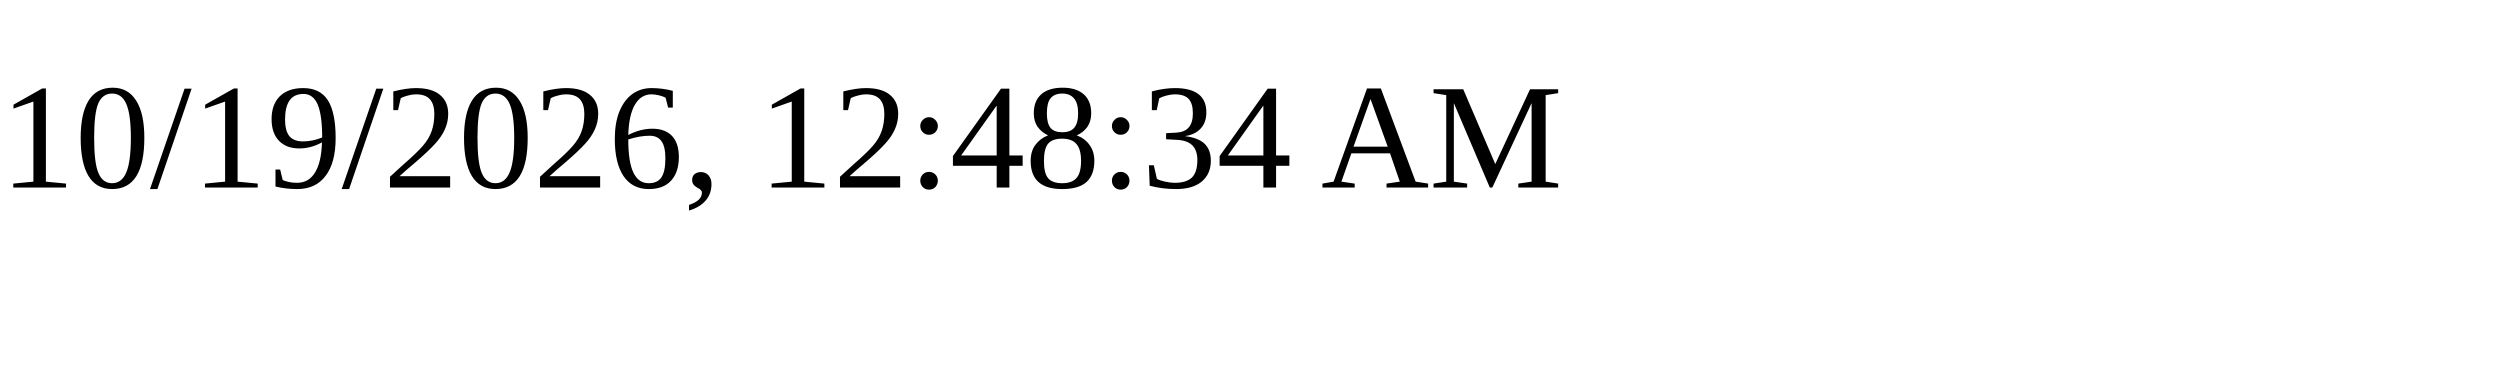
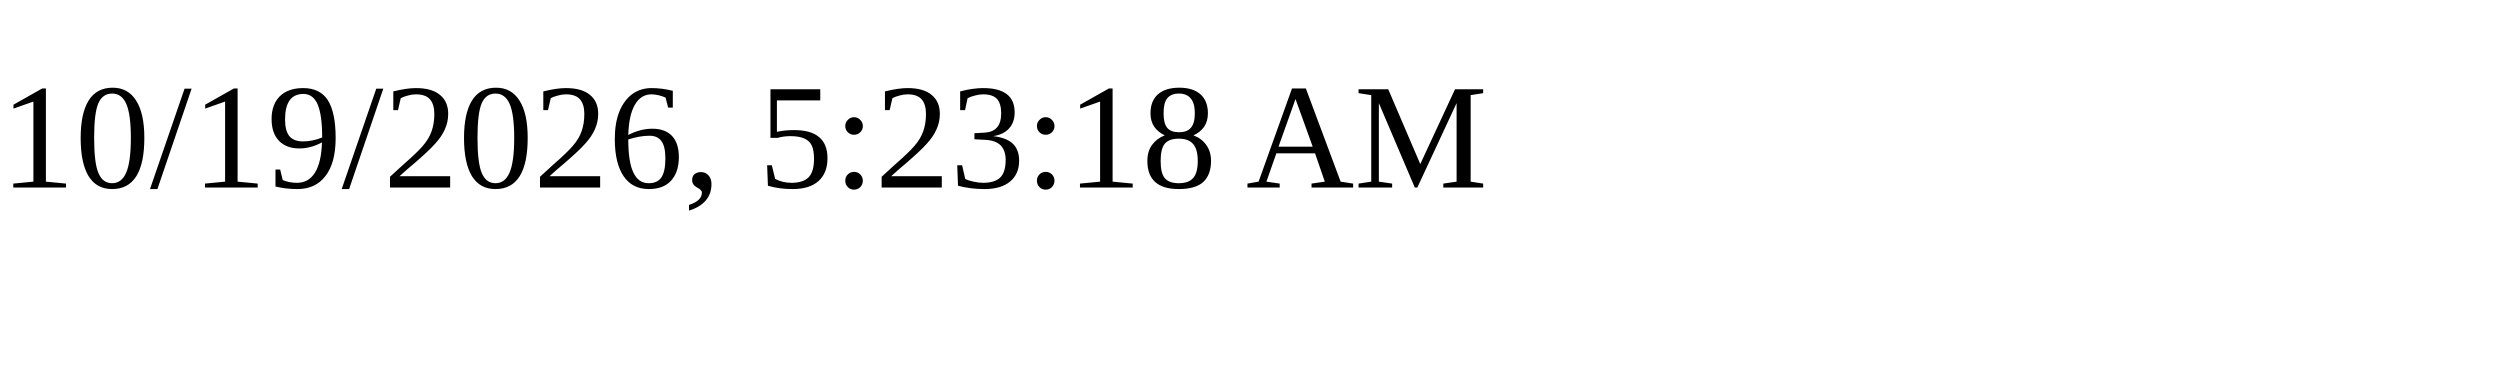
<svg xmlns="http://www.w3.org/2000/svg" height="30" width="200">
-   <text x="0" y="15">10/19/2026, 12:48:34 AM</text>
+   <text x="0" y="15">10/19/2026, 5:23:18 AM</text>
</svg>
